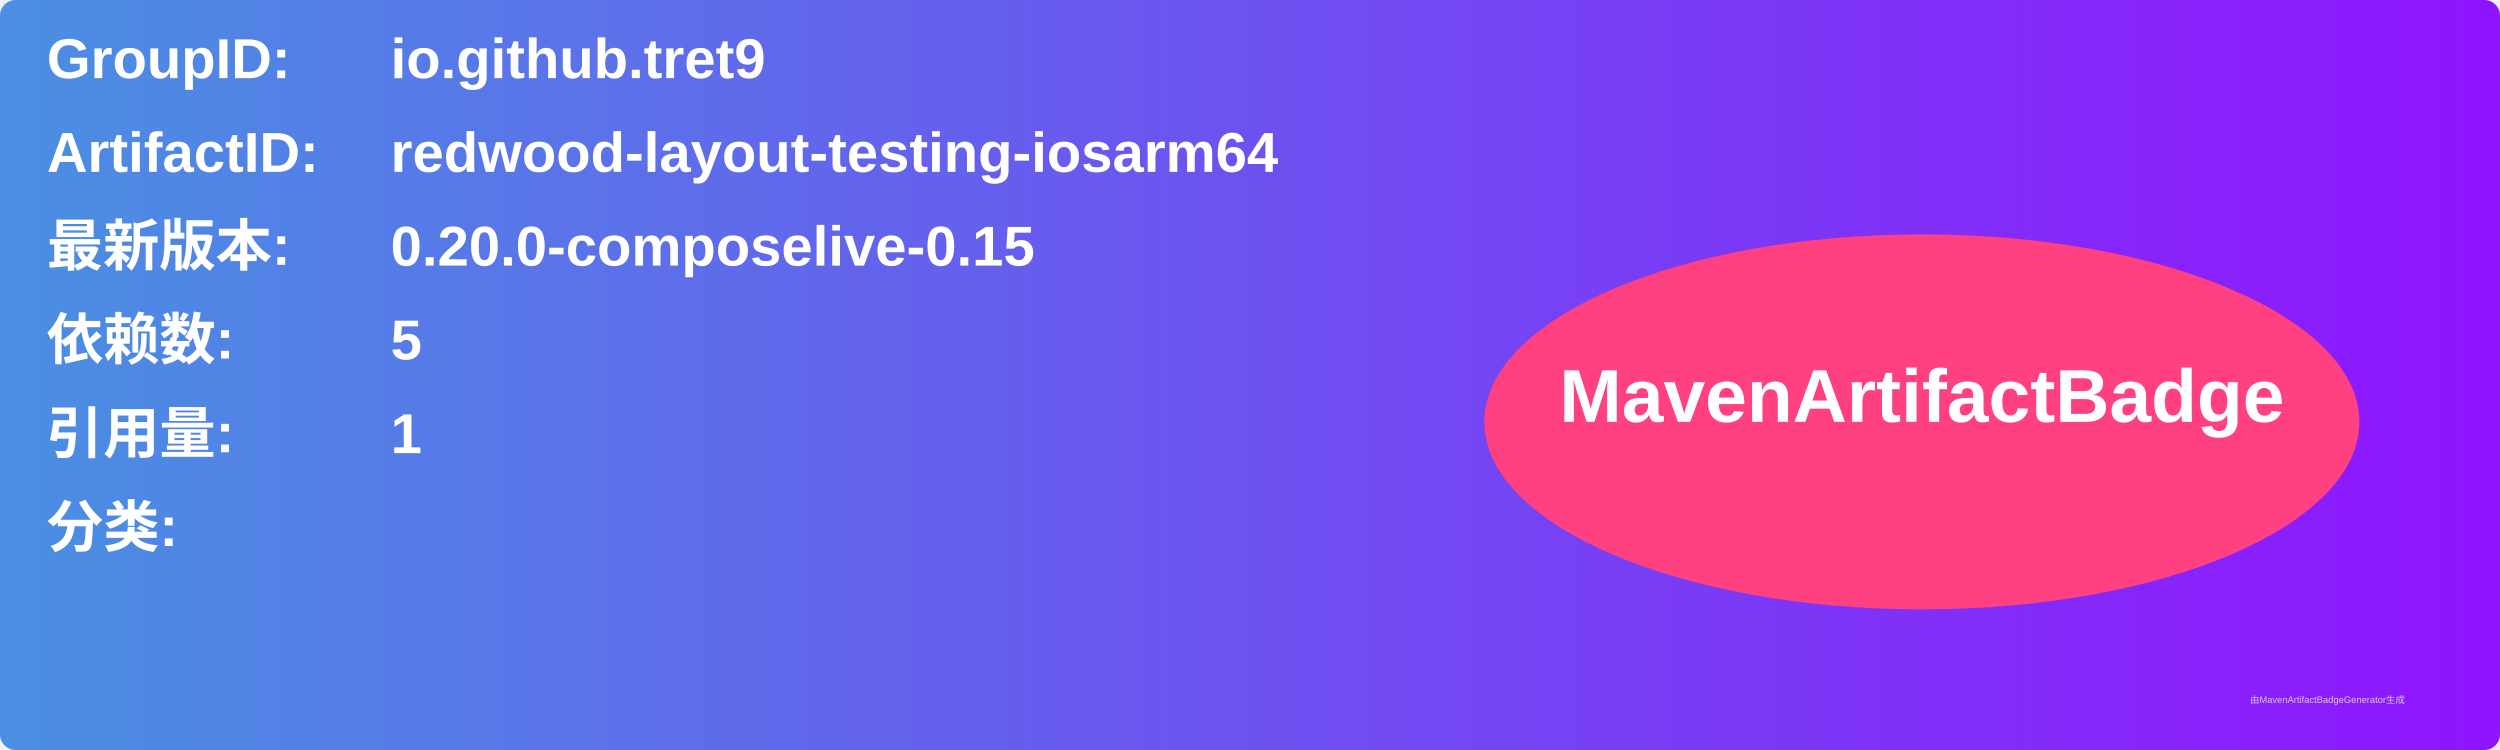
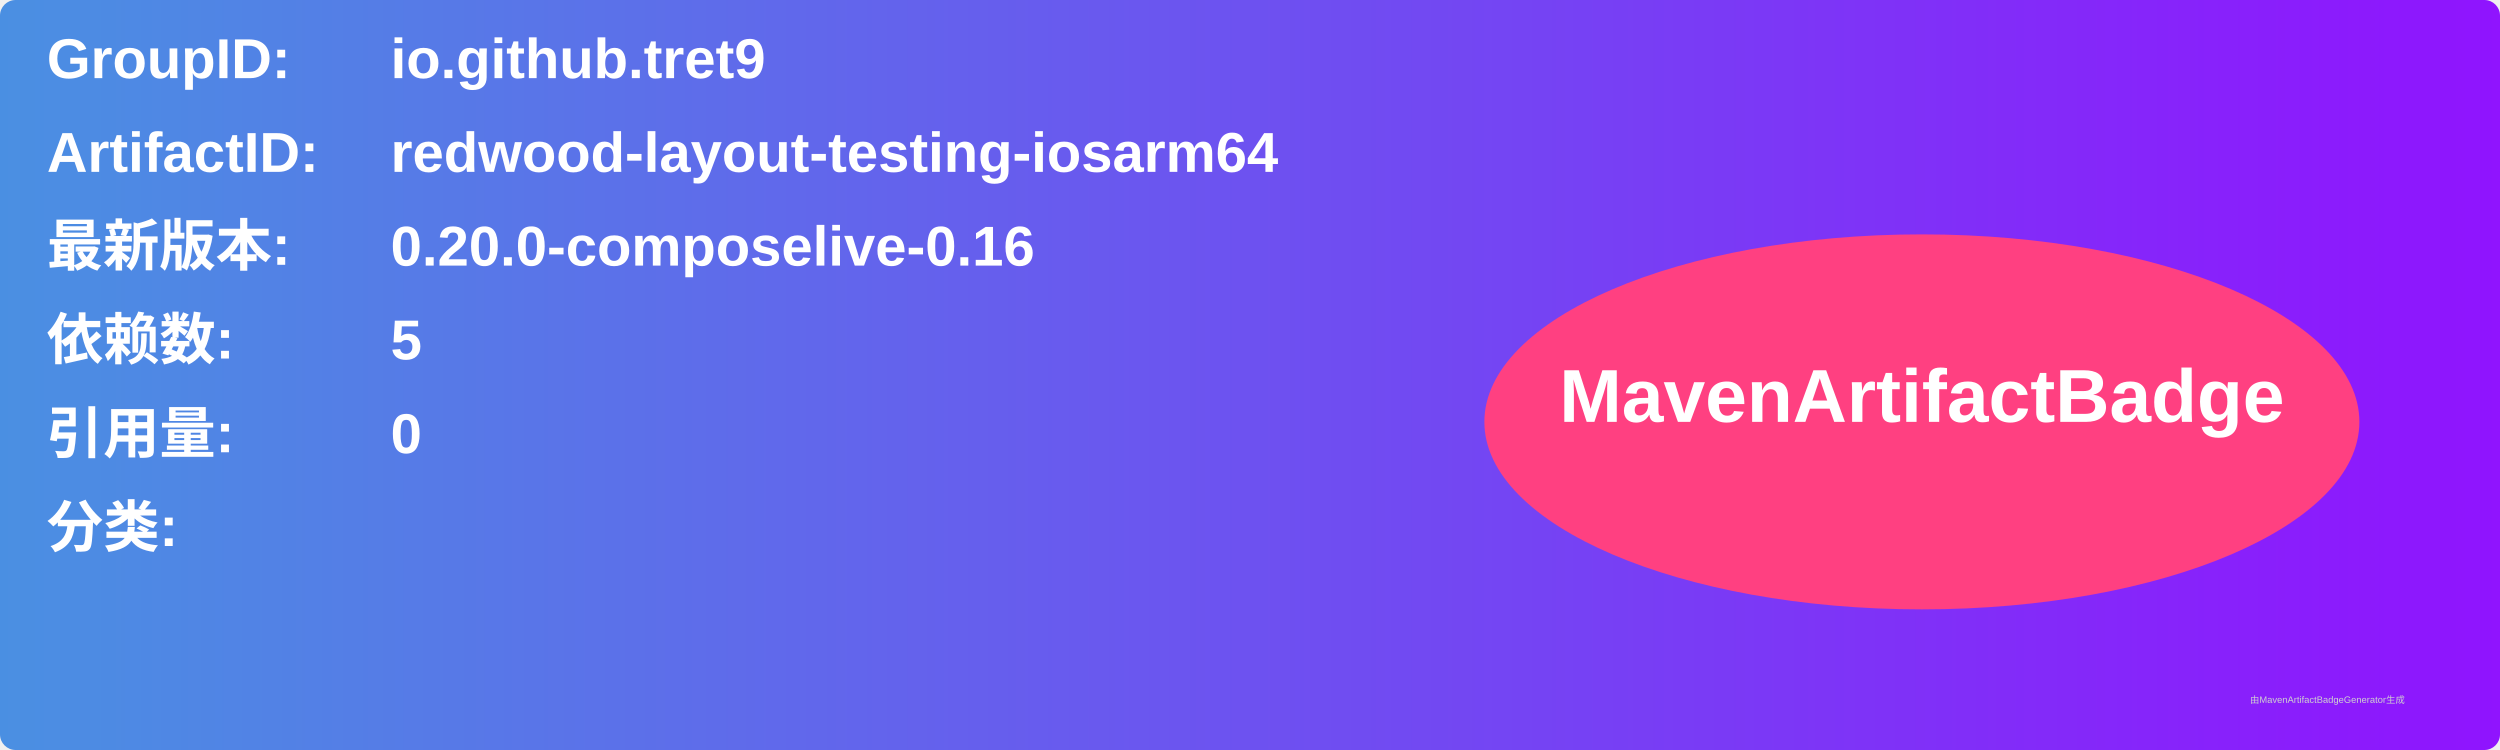
<svg xmlns="http://www.w3.org/2000/svg" width="800" height="240" viewBox="0 0 800 240">
  <linearGradient id="grad" x1="0%" y1="0%" x2="100%" y2="0%">
    <stop offset="0%" stop-color="#4a90e2" />
    <stop offset="100%" stop-color="#9013fe" />
  </linearGradient>
  <rect width="100%" height="100%" rx="5" ry="5" fill="url(#grad)" />
  <g transform="translate(15, 15)">
    <text x="0" y="10" font-family="Arial" font-size="18" fill="white" font-weight="bold" width="260">GroupID:</text>
    <text x="110" y="10" font-family="Arial" font-size="18" fill="white" font-weight="bold" width="460">io.github.tret9</text>
    <text x="0" y="40" font-family="Arial" font-size="18" fill="white" font-weight="bold" width="260">ArtifactID:</text>
    <text x="110" y="40" font-family="Arial" font-size="18" fill="white" font-weight="bold" width="460">redwood-layout-testing-iosarm64</text>
    <text x="0" y="70" font-family="Arial" font-size="18" fill="white" font-weight="bold">最新版本:</text>
    <text x="110" y="70" font-family="Arial" font-size="18" fill="white" font-weight="bold">
-       <tspan font-weight="bold">0.20.0-composelive-0.15</tspan>
+       <tspan font-weight="bold">0.20.0-composelive-0.16</tspan>
    </text>
    <text x="0" y="100" font-family="Arial" font-size="18" fill="white" font-weight="bold">依赖数: </text>
    <text x="110" y="100" font-family="Arial" font-size="18" fill="white">
      <tspan font-weight="bold">5</tspan>
    </text>
    <text x="0" y="130" font-family="Arial" font-size="18" fill="white" font-weight="bold">引用量: </text>
    <text x="110" y="130" font-family="Arial" font-size="18" fill="white">
-       <tspan font-weight="bold">1</tspan>
+       <tspan font-weight="bold">0</tspan>
    </text>
    <text x="0" y="160" font-family="Arial" font-size="18" fill="white" font-weight="bold">分类:</text>
    <text x="10" y="190" font-family="Arial" font-size="10" fill="white">
      <tspan font-weight="bold" />
    </text>
    <ellipse cx="600" cy="120" rx="140" ry="60" fill="#ff4081" />
    <text x="600" y="120" text-anchor="middle" font-family="Arial" font-size="24" fill="white" font-weight="bold">MavenArtifactBadge</text>
  </g>
  <text x="720" y="225" font-family="Arial" font-size="3" fill="#d0d0d0">由MavenArtifactBadgeGenerator生成</text>
</svg>
